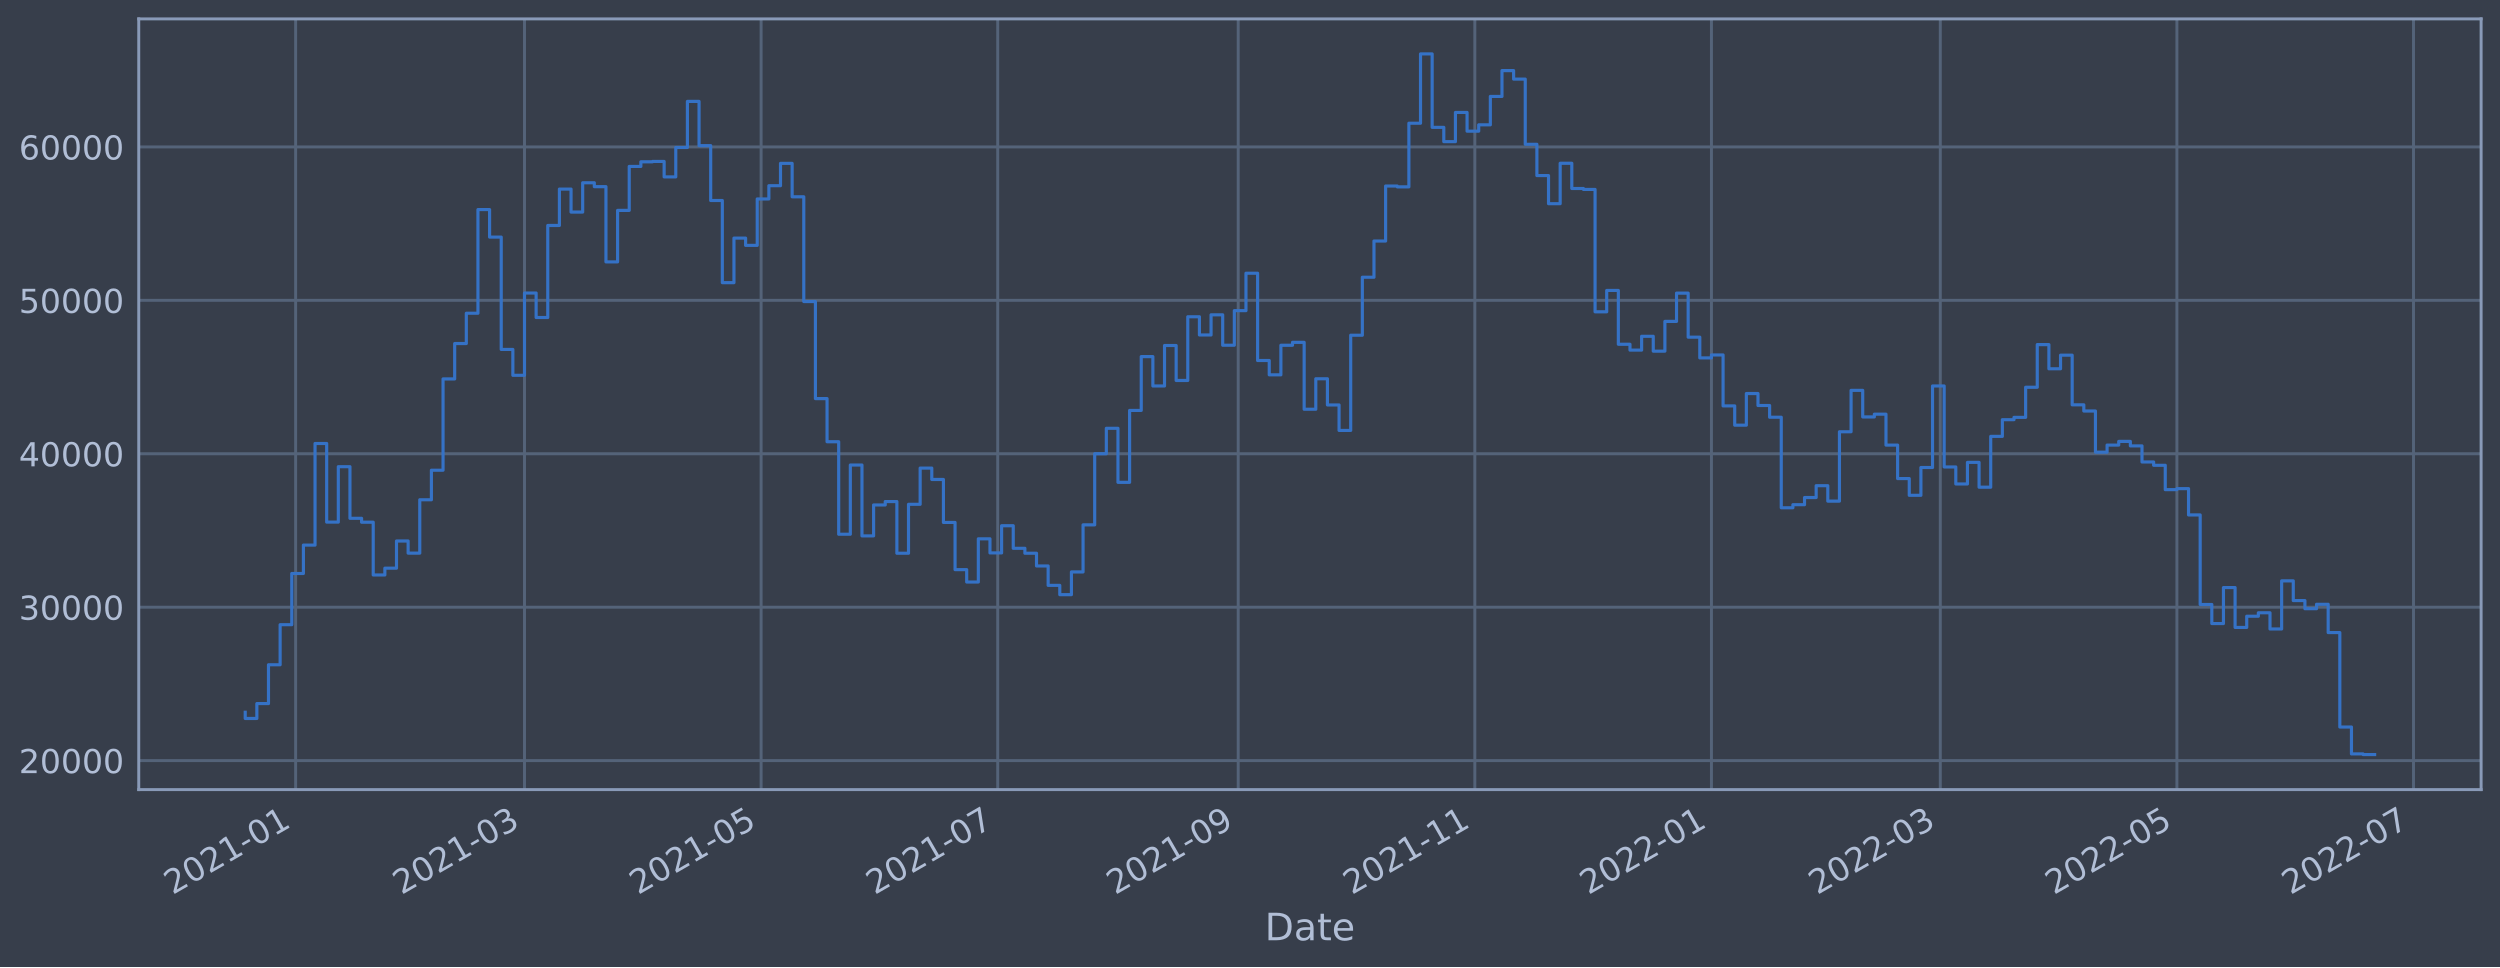
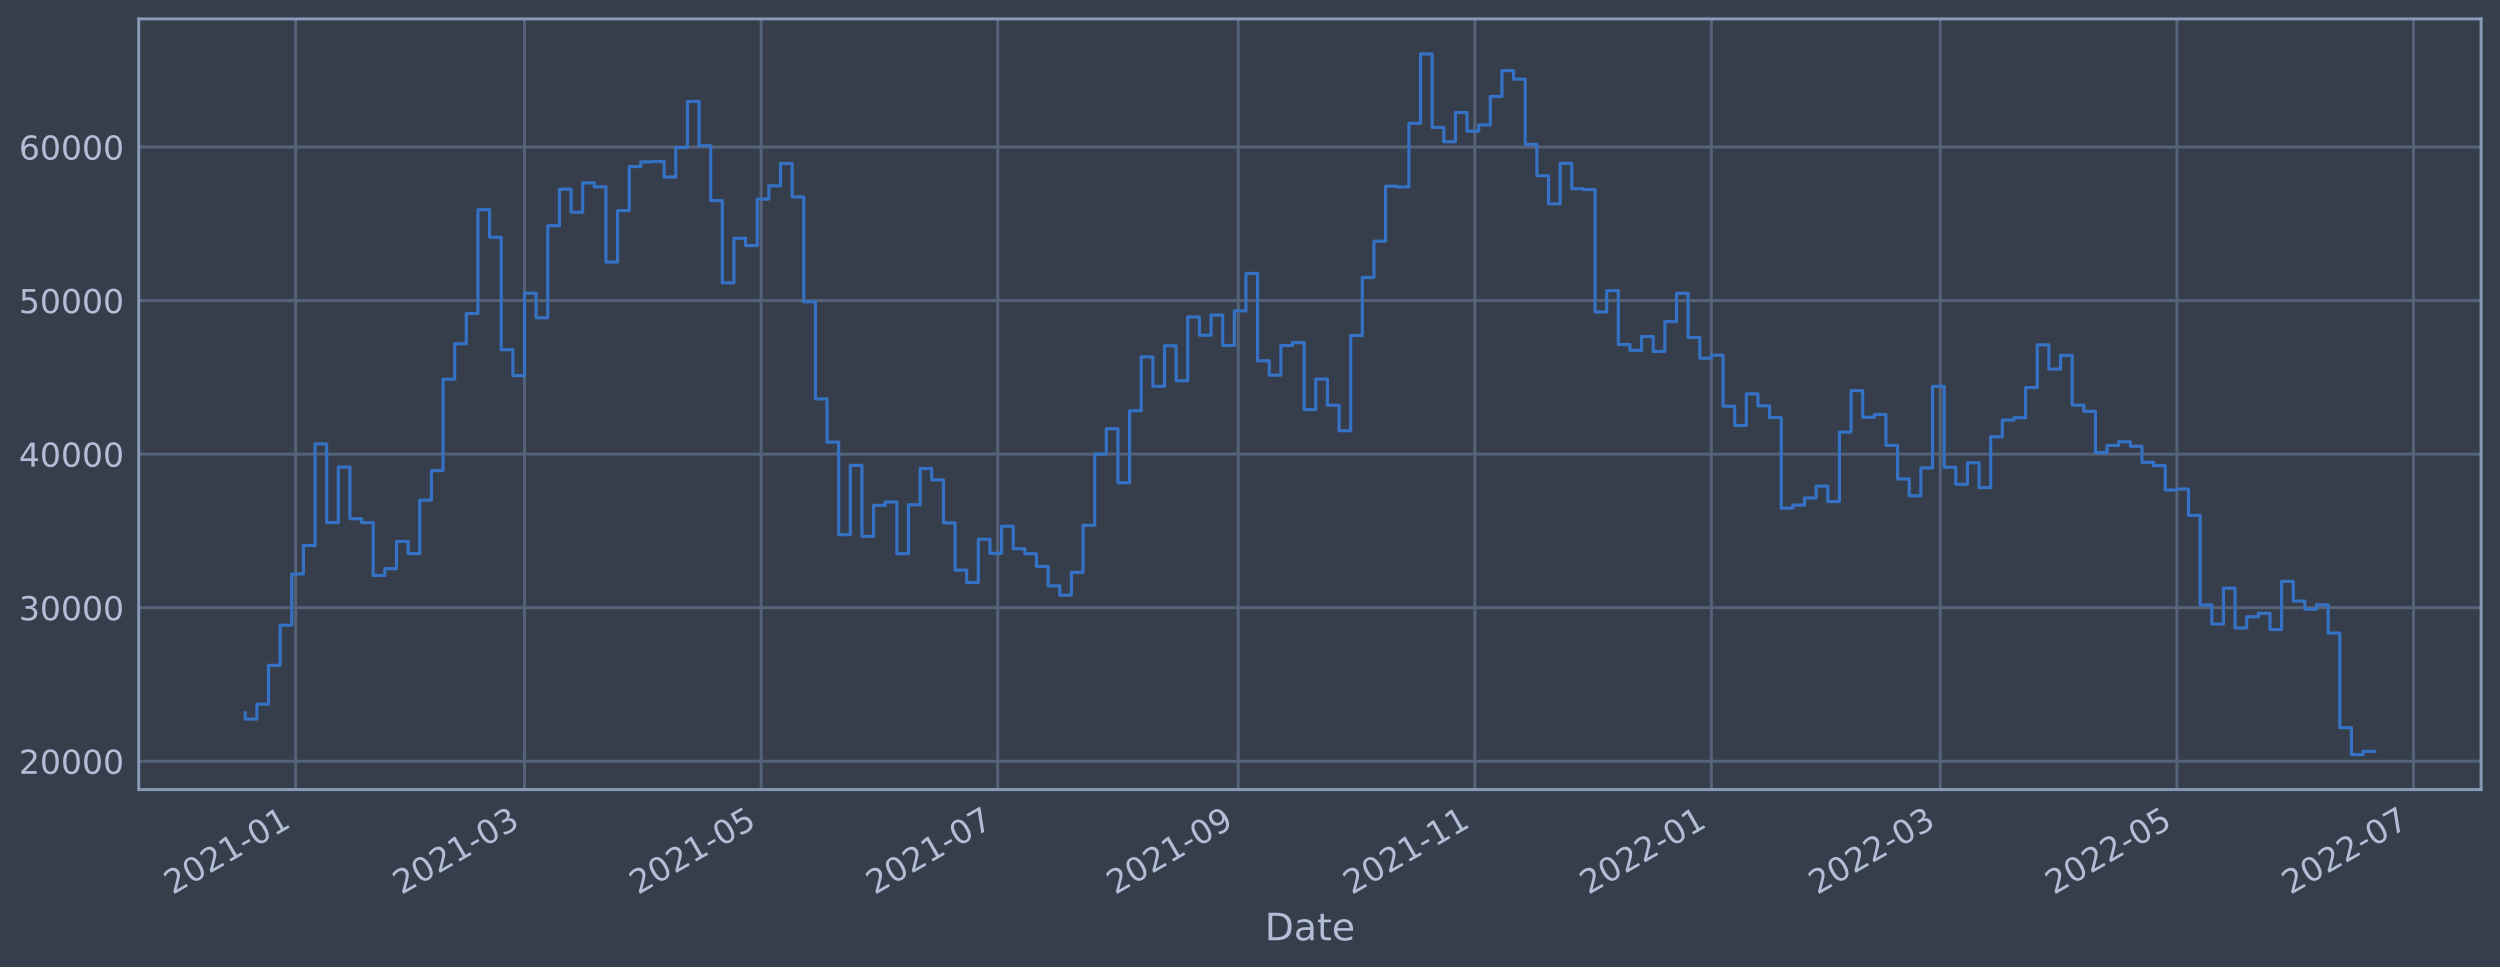
<svg xmlns="http://www.w3.org/2000/svg" xmlns:xlink="http://www.w3.org/1999/xlink" width="952.884pt" height="368.58pt" viewBox="0 0 952.884 368.58" version="1.1">
  <defs>
    <style type="text/css">*{stroke-linejoin: round; stroke-linecap: butt}</style>
  </defs>
  <g id="figure_1">
    <g id="patch_1">
      <path d="M 0 368.58  L 952.884 368.58  L 952.884 0  L 0 0  z " style="fill: #373e4b" />
    </g>
    <g id="axes_1">
      <g id="patch_2">
        <path d="M 52.884 300.96  L 945.684 300.96  L 945.684 7.2  L 52.884 7.2  z " style="fill: #373e4b" />
      </g>
      <g id="matplotlib.axis_1">
        <g id="xtick_1">
          <g id="line2d_1">
-             <path d="M 112.685 300.96  L 112.685 7.2  " clip-path="url(#p9bc13f5a17)" style="fill: none; stroke: #546379; stroke-width: 1.12; stroke-linecap: square" />
+             <path d="M 112.685 300.96  L 112.685 7.2  " clip-path="url(#p5b347d3e40)" style="fill: none; stroke: #546379; stroke-width: 1.12; stroke-linecap: square" />
          </g>
          <g id="line2d_2" />
          <g id="text_1">
-             <g style="fill: #b1bed6" transform="translate(65.78215 341.1745)rotate(-30)scale(0.126 -0.126)">
+             <g style="fill: #b1bed6" transform="translate(65.78183 341.1745)rotate(-30)scale(0.126 -0.126)">
              <defs>
                <path id="DejaVuSans-32" d="M 1228 531  L 3431 531  L 3431 0  L 469 0  L 469 531  Q 828 903 1448 1529  Q 2069 2156 2228 2338  Q 2531 2678 2651 2914  Q 2772 3150 2772 3378  Q 2772 3750 2511 3984  Q 2250 4219 1831 4219  Q 1534 4219 1204 4116  Q 875 4013 500 3803  L 500 4441  Q 881 4594 1212 4672  Q 1544 4750 1819 4750  Q 2544 4750 2975 4387  Q 3406 4025 3406 3419  Q 3406 3131 3298 2873  Q 3191 2616 2906 2266  Q 2828 2175 2409 1742  Q 1991 1309 1228 531  z " transform="scale(0.015625)" />
                <path id="DejaVuSans-30" d="M 2034 4250  Q 1547 4250 1301 3770  Q 1056 3291 1056 2328  Q 1056 1369 1301 889  Q 1547 409 2034 409  Q 2525 409 2770 889  Q 3016 1369 3016 2328  Q 3016 3291 2770 3770  Q 2525 4250 2034 4250  z M 2034 4750  Q 2819 4750 3233 4129  Q 3647 3509 3647 2328  Q 3647 1150 3233 529  Q 2819 -91 2034 -91  Q 1250 -91 836 529  Q 422 1150 422 2328  Q 422 3509 836 4129  Q 1250 4750 2034 4750  z " transform="scale(0.015625)" />
                <path id="DejaVuSans-31" d="M 794 531  L 1825 531  L 1825 4091  L 703 3866  L 703 4441  L 1819 4666  L 2450 4666  L 2450 531  L 3481 531  L 3481 0  L 794 0  L 794 531  z " transform="scale(0.015625)" />
                <path id="DejaVuSans-2d" d="M 313 2009  L 1997 2009  L 1997 1497  L 313 1497  L 313 2009  z " transform="scale(0.015625)" />
              </defs>
              <use xlink:href="#DejaVuSans-32" />
              <use xlink:href="#DejaVuSans-30" x="63.623" />
              <use xlink:href="#DejaVuSans-32" x="127.246" />
              <use xlink:href="#DejaVuSans-31" x="190.869" />
              <use xlink:href="#DejaVuSans-2d" x="254.492" />
              <use xlink:href="#DejaVuSans-30" x="290.576" />
              <use xlink:href="#DejaVuSans-31" x="354.199" />
            </g>
          </g>
        </g>
        <g id="xtick_2">
          <g id="line2d_3">
-             <path d="M 199.914 300.96  L 199.914 7.2  " clip-path="url(#p9bc13f5a17)" style="fill: none; stroke: #546379; stroke-width: 1.12; stroke-linecap: square" />
+             <path d="M 199.912 300.96  L 199.912 7.2  " clip-path="url(#p5b347d3e40)" style="fill: none; stroke: #546379; stroke-width: 1.12; stroke-linecap: square" />
          </g>
          <g id="line2d_4" />
          <g id="text_2">
-             <g style="fill: #b1bed6" transform="translate(153.0107 341.1745)rotate(-30)scale(0.126 -0.126)">
+             <g style="fill: #b1bed6" transform="translate(153.009 341.1745)rotate(-30)scale(0.126 -0.126)">
              <defs>
                <path id="DejaVuSans-33" d="M 2597 2516  Q 3050 2419 3304 2112  Q 3559 1806 3559 1356  Q 3559 666 3084 287  Q 2609 -91 1734 -91  Q 1441 -91 1130 -33  Q 819 25 488 141  L 488 750  Q 750 597 1062 519  Q 1375 441 1716 441  Q 2309 441 2620 675  Q 2931 909 2931 1356  Q 2931 1769 2642 2001  Q 2353 2234 1838 2234  L 1294 2234  L 1294 2753  L 1863 2753  Q 2328 2753 2575 2939  Q 2822 3125 2822 3475  Q 2822 3834 2567 4026  Q 2313 4219 1838 4219  Q 1578 4219 1281 4162  Q 984 4106 628 3988  L 628 4550  Q 988 4650 1302 4700  Q 1616 4750 1894 4750  Q 2613 4750 3031 4423  Q 3450 4097 3450 3541  Q 3450 3153 3228 2886  Q 3006 2619 2597 2516  z " transform="scale(0.015625)" />
              </defs>
              <use xlink:href="#DejaVuSans-32" />
              <use xlink:href="#DejaVuSans-30" x="63.623" />
              <use xlink:href="#DejaVuSans-32" x="127.246" />
              <use xlink:href="#DejaVuSans-31" x="190.869" />
              <use xlink:href="#DejaVuSans-2d" x="254.492" />
              <use xlink:href="#DejaVuSans-30" x="290.576" />
              <use xlink:href="#DejaVuSans-33" x="354.199" />
            </g>
          </g>
        </g>
        <g id="xtick_3">
          <g id="line2d_5">
-             <path d="M 290.099 300.96  L 290.099 7.2  " clip-path="url(#p9bc13f5a17)" style="fill: none; stroke: #546379; stroke-width: 1.12; stroke-linecap: square" />
+             <path d="M 290.096 300.96  L 290.096 7.2  " clip-path="url(#p5b347d3e40)" style="fill: none; stroke: #546379; stroke-width: 1.12; stroke-linecap: square" />
          </g>
          <g id="line2d_6" />
          <g id="text_3">
-             <g style="fill: #b1bed6" transform="translate(243.1962 341.1745)rotate(-30)scale(0.126 -0.126)">
+             <g style="fill: #b1bed6" transform="translate(243.193 341.1745)rotate(-30)scale(0.126 -0.126)">
              <defs>
                <path id="DejaVuSans-35" d="M 691 4666  L 3169 4666  L 3169 4134  L 1269 4134  L 1269 2991  Q 1406 3038 1543 3061  Q 1681 3084 1819 3084  Q 2600 3084 3056 2656  Q 3513 2228 3513 1497  Q 3513 744 3044 326  Q 2575 -91 1722 -91  Q 1428 -91 1123 -41  Q 819 9 494 109  L 494 744  Q 775 591 1075 516  Q 1375 441 1709 441  Q 2250 441 2565 725  Q 2881 1009 2881 1497  Q 2881 1984 2565 2268  Q 2250 2553 1709 2553  Q 1456 2553 1204 2497  Q 953 2441 691 2322  L 691 4666  z " transform="scale(0.015625)" />
              </defs>
              <use xlink:href="#DejaVuSans-32" />
              <use xlink:href="#DejaVuSans-30" x="63.623" />
              <use xlink:href="#DejaVuSans-32" x="127.246" />
              <use xlink:href="#DejaVuSans-31" x="190.869" />
              <use xlink:href="#DejaVuSans-2d" x="254.492" />
              <use xlink:href="#DejaVuSans-30" x="290.576" />
              <use xlink:href="#DejaVuSans-35" x="354.199" />
            </g>
          </g>
        </g>
        <g id="xtick_4">
          <g id="line2d_7">
-             <path d="M 380.285 300.96  L 380.285 7.2  " clip-path="url(#p9bc13f5a17)" style="fill: none; stroke: #546379; stroke-width: 1.12; stroke-linecap: square" />
+             <path d="M 380.28 300.96  L 380.28 7.2  " clip-path="url(#p5b347d3e40)" style="fill: none; stroke: #546379; stroke-width: 1.12; stroke-linecap: square" />
          </g>
          <g id="line2d_8" />
          <g id="text_4">
-             <g style="fill: #b1bed6" transform="translate(333.3817 341.1745)rotate(-30)scale(0.126 -0.126)">
+             <g style="fill: #b1bed6" transform="translate(333.3769 341.1745)rotate(-30)scale(0.126 -0.126)">
              <defs>
                <path id="DejaVuSans-37" d="M 525 4666  L 3525 4666  L 3525 4397  L 1831 0  L 1172 0  L 2766 4134  L 525 4134  L 525 4666  z " transform="scale(0.015625)" />
              </defs>
              <use xlink:href="#DejaVuSans-32" />
              <use xlink:href="#DejaVuSans-30" x="63.623" />
              <use xlink:href="#DejaVuSans-32" x="127.246" />
              <use xlink:href="#DejaVuSans-31" x="190.869" />
              <use xlink:href="#DejaVuSans-2d" x="254.492" />
              <use xlink:href="#DejaVuSans-30" x="290.576" />
              <use xlink:href="#DejaVuSans-37" x="354.199" />
            </g>
          </g>
        </g>
        <g id="xtick_5">
          <g id="line2d_9">
-             <path d="M 471.949 300.96  L 471.949 7.2  " clip-path="url(#p9bc13f5a17)" style="fill: none; stroke: #546379; stroke-width: 1.12; stroke-linecap: square" />
+             <path d="M 471.943 300.96  L 471.943 7.2  " clip-path="url(#p5b347d3e40)" style="fill: none; stroke: #546379; stroke-width: 1.12; stroke-linecap: square" />
          </g>
          <g id="line2d_10" />
          <g id="text_5">
-             <g style="fill: #b1bed6" transform="translate(425.0456 341.1745)rotate(-30)scale(0.126 -0.126)">
+             <g style="fill: #b1bed6" transform="translate(425.0393 341.1745)rotate(-30)scale(0.126 -0.126)">
              <defs>
                <path id="DejaVuSans-39" d="M 703 97  L 703 672  Q 941 559 1184 500  Q 1428 441 1663 441  Q 2288 441 2617 861  Q 2947 1281 2994 2138  Q 2813 1869 2534 1725  Q 2256 1581 1919 1581  Q 1219 1581 811 2004  Q 403 2428 403 3163  Q 403 3881 828 4315  Q 1253 4750 1959 4750  Q 2769 4750 3195 4129  Q 3622 3509 3622 2328  Q 3622 1225 3098 567  Q 2575 -91 1691 -91  Q 1453 -91 1209 -44  Q 966 3 703 97  z M 1959 2075  Q 2384 2075 2632 2365  Q 2881 2656 2881 3163  Q 2881 3666 2632 3958  Q 2384 4250 1959 4250  Q 1534 4250 1286 3958  Q 1038 3666 1038 3163  Q 1038 2656 1286 2365  Q 1534 2075 1959 2075  z " transform="scale(0.015625)" />
              </defs>
              <use xlink:href="#DejaVuSans-32" />
              <use xlink:href="#DejaVuSans-30" x="63.623" />
              <use xlink:href="#DejaVuSans-32" x="127.246" />
              <use xlink:href="#DejaVuSans-31" x="190.869" />
              <use xlink:href="#DejaVuSans-2d" x="254.492" />
              <use xlink:href="#DejaVuSans-30" x="290.576" />
              <use xlink:href="#DejaVuSans-39" x="354.199" />
            </g>
          </g>
        </g>
        <g id="xtick_6">
          <g id="line2d_11">
-             <path d="M 562.134 300.96  L 562.134 7.2  " clip-path="url(#p9bc13f5a17)" style="fill: none; stroke: #546379; stroke-width: 1.12; stroke-linecap: square" />
+             <path d="M 562.127 300.96  L 562.127 7.2  " clip-path="url(#p5b347d3e40)" style="fill: none; stroke: #546379; stroke-width: 1.12; stroke-linecap: square" />
          </g>
          <g id="line2d_12" />
          <g id="text_6">
-             <g style="fill: #b1bed6" transform="translate(515.231 341.1745)rotate(-30)scale(0.126 -0.126)">
+             <g style="fill: #b1bed6" transform="translate(515.2233 341.1745)rotate(-30)scale(0.126 -0.126)">
              <use xlink:href="#DejaVuSans-32" />
              <use xlink:href="#DejaVuSans-30" x="63.623" />
              <use xlink:href="#DejaVuSans-32" x="127.246" />
              <use xlink:href="#DejaVuSans-31" x="190.869" />
              <use xlink:href="#DejaVuSans-2d" x="254.492" />
              <use xlink:href="#DejaVuSans-31" x="290.576" />
              <use xlink:href="#DejaVuSans-31" x="354.199" />
            </g>
          </g>
        </g>
        <g id="xtick_7">
          <g id="line2d_13">
-             <path d="M 652.32 300.96  L 652.32 7.2  " clip-path="url(#p9bc13f5a17)" style="fill: none; stroke: #546379; stroke-width: 1.12; stroke-linecap: square" />
+             <path d="M 652.311 300.96  L 652.311 7.2  " clip-path="url(#p5b347d3e40)" style="fill: none; stroke: #546379; stroke-width: 1.12; stroke-linecap: square" />
          </g>
          <g id="line2d_14" />
          <g id="text_7">
-             <g style="fill: #b1bed6" transform="translate(605.4165 341.1745)rotate(-30)scale(0.126 -0.126)">
+             <g style="fill: #b1bed6" transform="translate(605.4073 341.1745)rotate(-30)scale(0.126 -0.126)">
              <use xlink:href="#DejaVuSans-32" />
              <use xlink:href="#DejaVuSans-30" x="63.623" />
              <use xlink:href="#DejaVuSans-32" x="127.246" />
              <use xlink:href="#DejaVuSans-32" x="190.869" />
              <use xlink:href="#DejaVuSans-2d" x="254.492" />
              <use xlink:href="#DejaVuSans-30" x="290.576" />
              <use xlink:href="#DejaVuSans-31" x="354.199" />
            </g>
          </g>
        </g>
        <g id="xtick_8">
          <g id="line2d_15">
-             <path d="M 739.548 300.96  L 739.548 7.2  " clip-path="url(#p9bc13f5a17)" style="fill: none; stroke: #546379; stroke-width: 1.12; stroke-linecap: square" />
+             <path d="M 739.538 300.96  L 739.538 7.2  " clip-path="url(#p5b347d3e40)" style="fill: none; stroke: #546379; stroke-width: 1.12; stroke-linecap: square" />
          </g>
          <g id="line2d_16" />
          <g id="text_8">
-             <g style="fill: #b1bed6" transform="translate(692.6451 341.1745)rotate(-30)scale(0.126 -0.126)">
+             <g style="fill: #b1bed6" transform="translate(692.6345 341.1745)rotate(-30)scale(0.126 -0.126)">
              <use xlink:href="#DejaVuSans-32" />
              <use xlink:href="#DejaVuSans-30" x="63.623" />
              <use xlink:href="#DejaVuSans-32" x="127.246" />
              <use xlink:href="#DejaVuSans-32" x="190.869" />
              <use xlink:href="#DejaVuSans-2d" x="254.492" />
              <use xlink:href="#DejaVuSans-30" x="290.576" />
              <use xlink:href="#DejaVuSans-33" x="354.199" />
            </g>
          </g>
        </g>
        <g id="xtick_9">
          <g id="line2d_17">
-             <path d="M 829.734 300.96  L 829.734 7.2  " clip-path="url(#p9bc13f5a17)" style="fill: none; stroke: #546379; stroke-width: 1.12; stroke-linecap: square" />
+             <path d="M 829.722 300.96  L 829.722 7.2  " clip-path="url(#p5b347d3e40)" style="fill: none; stroke: #546379; stroke-width: 1.12; stroke-linecap: square" />
          </g>
          <g id="line2d_18" />
          <g id="text_9">
-             <g style="fill: #b1bed6" transform="translate(782.8305 341.1745)rotate(-30)scale(0.126 -0.126)">
+             <g style="fill: #b1bed6" transform="translate(782.8184 341.1745)rotate(-30)scale(0.126 -0.126)">
              <use xlink:href="#DejaVuSans-32" />
              <use xlink:href="#DejaVuSans-30" x="63.623" />
              <use xlink:href="#DejaVuSans-32" x="127.246" />
              <use xlink:href="#DejaVuSans-32" x="190.869" />
              <use xlink:href="#DejaVuSans-2d" x="254.492" />
              <use xlink:href="#DejaVuSans-30" x="290.576" />
              <use xlink:href="#DejaVuSans-35" x="354.199" />
            </g>
          </g>
        </g>
        <g id="xtick_10">
          <g id="line2d_19">
-             <path d="M 919.919 300.96  L 919.919 7.2  " clip-path="url(#p9bc13f5a17)" style="fill: none; stroke: #546379; stroke-width: 1.12; stroke-linecap: square" />
+             <path d="M 919.906 300.96  L 919.906 7.2  " clip-path="url(#p5b347d3e40)" style="fill: none; stroke: #546379; stroke-width: 1.12; stroke-linecap: square" />
          </g>
          <g id="line2d_20" />
          <g id="text_10">
-             <g style="fill: #b1bed6" transform="translate(873.016 341.1745)rotate(-30)scale(0.126 -0.126)">
+             <g style="fill: #b1bed6" transform="translate(873.0024 341.1745)rotate(-30)scale(0.126 -0.126)">
              <use xlink:href="#DejaVuSans-32" />
              <use xlink:href="#DejaVuSans-30" x="63.623" />
              <use xlink:href="#DejaVuSans-32" x="127.246" />
              <use xlink:href="#DejaVuSans-32" x="190.869" />
              <use xlink:href="#DejaVuSans-2d" x="254.492" />
              <use xlink:href="#DejaVuSans-30" x="290.576" />
              <use xlink:href="#DejaVuSans-37" x="354.199" />
            </g>
          </g>
        </g>
        <g id="text_11">
          <g style="fill: #b1bed6" transform="translate(482.0746 358.3856)scale(0.144 -0.144)">
            <defs>
              <path id="DejaVuSans-44" d="M 1259 4147  L 1259 519  L 2022 519  Q 2988 519 3436 956  Q 3884 1394 3884 2338  Q 3884 3275 3436 3711  Q 2988 4147 2022 4147  L 1259 4147  z M 628 4666  L 1925 4666  Q 3281 4666 3915 4102  Q 4550 3538 4550 2338  Q 4550 1131 3912 565  Q 3275 0 1925 0  L 628 0  L 628 4666  z " transform="scale(0.015625)" />
              <path id="DejaVuSans-61" d="M 2194 1759  Q 1497 1759 1228 1600  Q 959 1441 959 1056  Q 959 750 1161 570  Q 1363 391 1709 391  Q 2188 391 2477 730  Q 2766 1069 2766 1631  L 2766 1759  L 2194 1759  z M 3341 1997  L 3341 0  L 2766 0  L 2766 531  Q 2569 213 2275 61  Q 1981 -91 1556 -91  Q 1019 -91 701 211  Q 384 513 384 1019  Q 384 1609 779 1909  Q 1175 2209 1959 2209  L 2766 2209  L 2766 2266  Q 2766 2663 2505 2880  Q 2244 3097 1772 3097  Q 1472 3097 1187 3025  Q 903 2953 641 2809  L 641 3341  Q 956 3463 1253 3523  Q 1550 3584 1831 3584  Q 2591 3584 2966 3190  Q 3341 2797 3341 1997  z " transform="scale(0.015625)" />
              <path id="DejaVuSans-74" d="M 1172 4494  L 1172 3500  L 2356 3500  L 2356 3053  L 1172 3053  L 1172 1153  Q 1172 725 1289 603  Q 1406 481 1766 481  L 2356 481  L 2356 0  L 1766 0  Q 1100 0 847 248  Q 594 497 594 1153  L 594 3053  L 172 3053  L 172 3500  L 594 3500  L 594 4494  L 1172 4494  z " transform="scale(0.015625)" />
              <path id="DejaVuSans-65" d="M 3597 1894  L 3597 1613  L 953 1613  Q 991 1019 1311 708  Q 1631 397 2203 397  Q 2534 397 2845 478  Q 3156 559 3463 722  L 3463 178  Q 3153 47 2828 -22  Q 2503 -91 2169 -91  Q 1331 -91 842 396  Q 353 884 353 1716  Q 353 2575 817 3079  Q 1281 3584 2069 3584  Q 2775 3584 3186 3129  Q 3597 2675 3597 1894  z M 3022 2063  Q 3016 2534 2758 2815  Q 2500 3097 2075 3097  Q 1594 3097 1305 2825  Q 1016 2553 972 2059  L 3022 2063  z " transform="scale(0.015625)" />
            </defs>
            <use xlink:href="#DejaVuSans-44" />
            <use xlink:href="#DejaVuSans-61" x="77.002" />
            <use xlink:href="#DejaVuSans-74" x="138.281" />
            <use xlink:href="#DejaVuSans-65" x="177.49" />
          </g>
        </g>
      </g>
      <g id="matplotlib.axis_2">
        <g id="ytick_1">
          <g id="line2d_21">
-             <path d="M 52.884 289.902  L 945.684 289.902  " clip-path="url(#p9bc13f5a17)" style="fill: none; stroke: #546379; stroke-width: 1.12; stroke-linecap: square" />
+             <path d="M 52.884 290.152  L 945.684 290.152  " clip-path="url(#p5b347d3e40)" style="fill: none; stroke: #546379; stroke-width: 1.12; stroke-linecap: square" />
          </g>
          <g id="line2d_22" />
          <g id="text_12">
-             <g style="fill: #b1bed6" transform="translate(7.2 294.6893)scale(0.126 -0.126)">
+             <g style="fill: #b1bed6" transform="translate(7.2 294.9388)scale(0.126 -0.126)">
              <use xlink:href="#DejaVuSans-32" />
              <use xlink:href="#DejaVuSans-30" x="63.623" />
              <use xlink:href="#DejaVuSans-30" x="127.246" />
              <use xlink:href="#DejaVuSans-30" x="190.869" />
              <use xlink:href="#DejaVuSans-30" x="254.492" />
            </g>
          </g>
        </g>
        <g id="ytick_2">
          <g id="line2d_23">
-             <path d="M 52.884 231.429  L 945.684 231.429  " clip-path="url(#p9bc13f5a17)" style="fill: none; stroke: #546379; stroke-width: 1.12; stroke-linecap: square" />
+             <path d="M 52.884 231.624  L 945.684 231.624  " clip-path="url(#p5b347d3e40)" style="fill: none; stroke: #546379; stroke-width: 1.12; stroke-linecap: square" />
          </g>
          <g id="line2d_24" />
          <g id="text_13">
-             <g style="fill: #b1bed6" transform="translate(7.2 236.2159)scale(0.126 -0.126)">
+             <g style="fill: #b1bed6" transform="translate(7.2 236.4112)scale(0.126 -0.126)">
              <use xlink:href="#DejaVuSans-33" />
              <use xlink:href="#DejaVuSans-30" x="63.623" />
              <use xlink:href="#DejaVuSans-30" x="127.246" />
              <use xlink:href="#DejaVuSans-30" x="190.869" />
              <use xlink:href="#DejaVuSans-30" x="254.492" />
            </g>
          </g>
        </g>
        <g id="ytick_3">
          <g id="line2d_25">
-             <path d="M 52.884 172.955  L 945.684 172.955  " clip-path="url(#p9bc13f5a17)" style="fill: none; stroke: #546379; stroke-width: 1.12; stroke-linecap: square" />
+             <path d="M 52.884 173.097  L 945.684 173.097  " clip-path="url(#p5b347d3e40)" style="fill: none; stroke: #546379; stroke-width: 1.12; stroke-linecap: square" />
          </g>
          <g id="line2d_26" />
          <g id="text_14">
-             <g style="fill: #b1bed6" transform="translate(7.2 177.7424)scale(0.126 -0.126)">
+             <g style="fill: #b1bed6" transform="translate(7.2 177.8835)scale(0.126 -0.126)">
              <defs>
                <path id="DejaVuSans-34" d="M 2419 4116  L 825 1625  L 2419 1625  L 2419 4116  z M 2253 4666  L 3047 4666  L 3047 1625  L 3713 1625  L 3713 1100  L 3047 1100  L 3047 0  L 2419 0  L 2419 1100  L 313 1100  L 313 1709  L 2253 4666  z " transform="scale(0.015625)" />
              </defs>
              <use xlink:href="#DejaVuSans-34" />
              <use xlink:href="#DejaVuSans-30" x="63.623" />
              <use xlink:href="#DejaVuSans-30" x="127.246" />
              <use xlink:href="#DejaVuSans-30" x="190.869" />
              <use xlink:href="#DejaVuSans-30" x="254.492" />
            </g>
          </g>
        </g>
        <g id="ytick_4">
          <g id="line2d_27">
-             <path d="M 52.884 114.482  L 945.684 114.482  " clip-path="url(#p9bc13f5a17)" style="fill: none; stroke: #546379; stroke-width: 1.12; stroke-linecap: square" />
+             <path d="M 52.884 114.569  L 945.684 114.569  " clip-path="url(#p5b347d3e40)" style="fill: none; stroke: #546379; stroke-width: 1.12; stroke-linecap: square" />
          </g>
          <g id="line2d_28" />
          <g id="text_15">
-             <g style="fill: #b1bed6" transform="translate(7.2 119.2689)scale(0.126 -0.126)">
+             <g style="fill: #b1bed6" transform="translate(7.2 119.3559)scale(0.126 -0.126)">
              <use xlink:href="#DejaVuSans-35" />
              <use xlink:href="#DejaVuSans-30" x="63.623" />
              <use xlink:href="#DejaVuSans-30" x="127.246" />
              <use xlink:href="#DejaVuSans-30" x="190.869" />
              <use xlink:href="#DejaVuSans-30" x="254.492" />
            </g>
          </g>
        </g>
        <g id="ytick_5">
          <g id="line2d_29">
-             <path d="M 52.884 56.008  L 945.684 56.008  " clip-path="url(#p9bc13f5a17)" style="fill: none; stroke: #546379; stroke-width: 1.12; stroke-linecap: square" />
+             <path d="M 52.884 56.041  L 945.684 56.041  " clip-path="url(#p5b347d3e40)" style="fill: none; stroke: #546379; stroke-width: 1.12; stroke-linecap: square" />
          </g>
          <g id="line2d_30" />
          <g id="text_16">
-             <g style="fill: #b1bed6" transform="translate(7.2 60.79548)scale(0.126 -0.126)">
+             <g style="fill: #b1bed6" transform="translate(7.2 60.82831)scale(0.126 -0.126)">
              <defs>
                <path id="DejaVuSans-36" d="M 2113 2584  Q 1688 2584 1439 2293  Q 1191 2003 1191 1497  Q 1191 994 1439 701  Q 1688 409 2113 409  Q 2538 409 2786 701  Q 3034 994 3034 1497  Q 3034 2003 2786 2293  Q 2538 2584 2113 2584  z M 3366 4563  L 3366 3988  Q 3128 4100 2886 4159  Q 2644 4219 2406 4219  Q 1781 4219 1451 3797  Q 1122 3375 1075 2522  Q 1259 2794 1537 2939  Q 1816 3084 2150 3084  Q 2853 3084 3261 2657  Q 3669 2231 3669 1497  Q 3669 778 3244 343  Q 2819 -91 2113 -91  Q 1303 -91 875 529  Q 447 1150 447 2328  Q 447 3434 972 4092  Q 1497 4750 2381 4750  Q 2619 4750 2861 4703  Q 3103 4656 3366 4563  z " transform="scale(0.015625)" />
              </defs>
              <use xlink:href="#DejaVuSans-36" />
              <use xlink:href="#DejaVuSans-30" x="63.623" />
              <use xlink:href="#DejaVuSans-30" x="127.246" />
              <use xlink:href="#DejaVuSans-30" x="190.869" />
              <use xlink:href="#DejaVuSans-30" x="254.492" />
            </g>
          </g>
        </g>
      </g>
      <g id="line2d_31">
-         <path d="M 93.466 271.479  L 93.466 273.849  L 97.901 273.849  L 97.901 268.176  L 102.336 268.176  L 102.336 253.376  L 106.772 253.376  L 106.772 238.115  L 111.207 238.115  L 111.207 218.591  L 115.642 218.591  L 115.642 207.767  L 120.078 207.767  L 120.078 169.036  L 124.513 169.036  L 124.513 199.006  L 128.948 199.006  L 128.948 177.876  L 133.384 177.876  L 133.384 197.555  L 137.819 197.555  L 137.819 199.041  L 142.254 199.041  L 142.254 219.151  L 146.69 219.151  L 146.69 216.566  L 151.125 216.566  L 151.125 206.202  L 155.56 206.202  L 155.56 210.829  L 159.996 210.829  L 159.996 190.485  L 164.431 190.485  L 164.431 179.223  L 168.867 179.223  L 168.867 144.431  L 173.302 144.431  L 173.302 130.941  L 177.737 130.941  L 177.737 119.393  L 182.173 119.393  L 182.173 79.886  L 186.608 79.886  L 186.608 90.371  L 191.043 90.371  L 191.043 133.191  L 195.479 133.191  L 195.479 143.053  L 199.914 143.053  L 199.914 111.689  L 204.349 111.689  L 204.349 121.022  L 208.785 121.022  L 208.785 85.938  L 213.22 85.938  L 213.22 72.069  L 217.655 72.069  L 217.655 80.832  L 222.091 80.832  L 222.091 69.657  L 226.526 69.657  L 226.526 71.146  L 230.961 71.146  L 230.961 99.815  L 235.397 99.815  L 235.397 80.194  L 239.832 80.194  L 239.832 63.434  L 244.267 63.434  L 244.267 61.673  L 248.703 61.673  L 248.703 61.539  L 253.138 61.539  L 253.138 67.419  L 257.574 67.419  L 257.574 56.214  L 262.009 56.214  L 262.009 38.647  L 266.444 38.647  L 266.444 55.499  L 270.88 55.499  L 270.88 76.428  L 275.315 76.428  L 275.315 107.739  L 279.75 107.739  L 279.75 90.761  L 284.186 90.761  L 284.186 93.524  L 288.621 93.524  L 288.621 75.828  L 293.056 75.828  L 293.056 70.783  L 297.492 70.783  L 297.492 62.272  L 301.927 62.272  L 301.927 75.012  L 306.362 75.012  L 306.362 114.935  L 310.798 114.935  L 310.798 151.927  L 315.233 151.927  L 315.233 168.369  L 319.668 168.369  L 319.668 203.627  L 324.104 203.627  L 324.104 177.247  L 328.539 177.247  L 328.539 204.252  L 332.975 204.252  L 332.975 192.47  L 337.41 192.47  L 337.41 191.167  L 341.845 191.167  L 341.845 210.876  L 346.281 210.876  L 346.281 192.225  L 350.716 192.225  L 350.716 178.412  L 355.151 178.412  L 355.151 182.75  L 359.587 182.75  L 359.587 199.127  L 364.022 199.127  L 364.022 217.117  L 368.457 217.117  L 368.457 221.836  L 372.893 221.836  L 372.893 205.369  L 377.328 205.369  L 377.328 210.748  L 381.763 210.748  L 381.763 200.384  L 386.199 200.384  L 386.199 208.981  L 390.634 208.981  L 390.634 210.872  L 395.069 210.872  L 395.069 215.72  L 399.505 215.72  L 399.505 223.118  L 403.94 223.118  L 403.94 226.658  L 408.375 226.658  L 408.375 217.992  L 412.811 217.992  L 412.811 200.057  L 417.246 200.057  L 417.246 172.941  L 421.682 172.941  L 421.682 163.254  L 426.117 163.254  L 426.117 183.843  L 430.552 183.843  L 430.552 156.431  L 434.988 156.431  L 434.988 135.921  L 439.423 135.921  L 439.423 147.123  L 443.858 147.123  L 443.858 131.694  L 448.294 131.694  L 448.294 145.018  L 452.729 145.018  L 452.729 120.727  L 457.164 120.727  L 457.164 127.67  L 461.6 127.67  L 461.6 119.997  L 466.035 119.997  L 466.035 131.587  L 470.47 131.587  L 470.47 118.405  L 474.906 118.405  L 474.906 104.138  L 479.341 104.138  L 479.341 137.413  L 483.776 137.413  L 483.776 142.872  L 488.212 142.872  L 488.212 131.602  L 492.647 131.602  L 492.647 130.483  L 497.083 130.483  L 497.083 155.989  L 501.518 155.989  L 501.518 144.368  L 505.953 144.368  L 505.953 154.345  L 510.389 154.345  L 510.389 164.054  L 514.824 164.054  L 514.824 127.772  L 519.259 127.772  L 519.259 105.677  L 523.695 105.677  L 523.695 91.868  L 528.13 91.868  L 528.13 70.907  L 532.565 70.907  L 532.565 71.225  L 537.001 71.225  L 537.001 46.967  L 541.436 46.967  L 541.436 20.553  L 545.871 20.553  L 545.871 48.54  L 550.307 48.54  L 550.307 53.99  L 554.742 53.99  L 554.742 42.857  L 559.177 42.857  L 559.177 49.989  L 563.613 49.989  L 563.613 47.578  L 568.048 47.578  L 568.048 36.752  L 572.483 36.752  L 572.483 26.908  L 576.919 26.908  L 576.919 30.158  L 581.354 30.158  L 581.354 55.001  L 585.79 55.001  L 585.79 66.925  L 590.225 66.925  L 590.225 77.635  L 594.66 77.635  L 594.66 62.233  L 599.096 62.233  L 599.096 71.841  L 603.531 71.841  L 603.531 72.207  L 607.966 72.207  L 607.966 118.845  L 612.402 118.845  L 612.402 110.708  L 616.837 110.708  L 616.837 131.22  L 621.272 131.22  L 621.272 133.444  L 625.708 133.444  L 625.708 128.174  L 630.143 128.174  L 630.143 133.841  L 634.578 133.841  L 634.578 122.502  L 639.014 122.502  L 639.014 111.728  L 643.449 111.728  L 643.449 128.508  L 647.884 128.508  L 647.884 136.412  L 652.32 136.412  L 652.32 135.287  L 656.755 135.287  L 656.755 154.708  L 661.19 154.708  L 661.19 162.053  L 665.626 162.053  L 665.626 149.999  L 670.061 149.999  L 670.061 154.557  L 674.497 154.557  L 674.497 159.03  L 678.932 159.03  L 678.932 193.533  L 683.367 193.533  L 683.367 192.375  L 687.803 192.375  L 687.803 189.639  L 692.238 189.639  L 692.238 185.126  L 696.673 185.126  L 696.673 191.008  L 701.109 191.008  L 701.109 164.562  L 705.544 164.562  L 705.544 148.787  L 709.979 148.787  L 709.979 158.914  L 714.415 158.914  L 714.415 157.864  L 718.85 157.864  L 718.85 169.648  L 723.285 169.648  L 723.285 182.415  L 727.721 182.415  L 727.721 188.793  L 732.156 188.793  L 732.156 178.195  L 736.591 178.195  L 736.591 147.117  L 741.027 147.117  L 741.027 177.977  L 745.462 177.977  L 745.462 184.46  L 749.898 184.46  L 749.898 176.242  L 754.333 176.242  L 754.333 185.7  L 758.768 185.7  L 758.768 166.33  L 763.204 166.33  L 763.204 159.961  L 767.639 159.961  L 767.639 159.082  L 772.074 159.082  L 772.074 147.611  L 776.51 147.611  L 776.51 131.346  L 780.945 131.346  L 780.945 140.566  L 785.38 140.566  L 785.38 135.383  L 789.816 135.383  L 789.816 154.301  L 794.251 154.301  L 794.251 156.655  L 798.686 156.655  L 798.686 172.358  L 803.122 172.358  L 803.122 169.645  L 807.557 169.645  L 807.557 168.244  L 811.992 168.244  L 811.992 169.95  L 816.428 169.95  L 816.428 176.08  L 820.863 176.08  L 820.863 177.345  L 825.298 177.345  L 825.298 186.631  L 829.734 186.631  L 829.734 186.245  L 834.169 186.245  L 834.169 196.269  L 838.605 196.269  L 838.605 230.401  L 843.04 230.401  L 843.04 237.679  L 847.475 237.679  L 847.475 223.959  L 851.911 223.959  L 851.911 239.142  L 856.346 239.142  L 856.346 234.879  L 860.781 234.879  L 860.781 233.566  L 865.217 233.566  L 865.217 239.739  L 869.652 239.739  L 869.652 221.397  L 874.087 221.397  L 874.087 228.915  L 878.523 228.915  L 878.523 232.006  L 882.958 232.006  L 882.958 230.322  L 887.393 230.322  L 887.393 241.109  L 891.829 241.109  L 891.829 277.101  L 896.264 277.101  L 896.264 287.36  L 900.699 287.36  L 900.699 287.607  L 905.102 287.607  L 905.102 287.607  " clip-path="url(#p9bc13f5a17)" style="fill: none; stroke: #3572c6; stroke-width: 1.2; stroke-linecap: square" />
+         <path d="M 93.466 271.711  L 93.466 274.083  L 97.901 274.083  L 97.901 268.406  L 102.336 268.406  L 102.336 253.592  L 106.771 253.592  L 106.771 238.316  L 111.207 238.316  L 111.207 218.775  L 115.642 218.775  L 115.642 207.94  L 120.077 207.94  L 120.077 169.174  L 124.513 169.174  L 124.513 199.171  L 128.948 199.171  L 128.948 178.022  L 133.383 178.022  L 133.383 197.719  L 137.818 197.719  L 137.818 199.206  L 142.254 199.206  L 142.254 219.335  L 146.689 219.335  L 146.689 216.748  L 151.124 216.748  L 151.124 206.374  L 155.559 206.374  L 155.559 211.005  L 159.995 211.005  L 159.995 190.643  L 164.43 190.643  L 164.43 179.37  L 168.865 179.37  L 168.865 144.546  L 173.301 144.546  L 173.301 131.043  L 177.736 131.043  L 177.736 119.485  L 182.171 119.485  L 182.171 79.941  L 186.606 79.941  L 186.606 90.436  L 191.042 90.436  L 191.042 133.295  L 195.477 133.295  L 195.477 143.166  L 199.912 143.166  L 199.912 111.773  L 204.348 111.773  L 204.348 121.115  L 208.783 121.115  L 208.783 85.999  L 213.218 85.999  L 213.218 72.117  L 217.653 72.117  L 217.653 80.888  L 222.089 80.888  L 222.089 69.702  L 226.524 69.702  L 226.524 71.193  L 230.959 71.193  L 230.959 99.889  L 235.394 99.889  L 235.394 80.249  L 239.83 80.249  L 239.83 63.474  L 244.265 63.474  L 244.265 61.711  L 248.7 61.711  L 248.7 61.577  L 253.136 61.577  L 253.136 67.462  L 257.571 67.462  L 257.571 56.247  L 262.006 56.247  L 262.006 38.664  L 266.441 38.664  L 266.441 55.532  L 270.877 55.532  L 270.877 76.48  L 275.312 76.48  L 275.312 107.82  L 279.747 107.82  L 279.747 90.826  L 284.183 90.826  L 284.183 93.592  L 288.618 93.592  L 288.618 75.879  L 293.053 75.879  L 293.053 70.83  L 297.488 70.83  L 297.488 62.311  L 301.924 62.311  L 301.924 75.063  L 306.359 75.063  L 306.359 115.022  L 310.794 115.022  L 310.794 152.049  L 315.229 152.049  L 315.229 168.506  L 319.665 168.506  L 319.665 203.797  L 324.1 203.797  L 324.1 177.392  L 328.535 177.392  L 328.535 204.422  L 332.971 204.422  L 332.971 192.629  L 337.406 192.629  L 337.406 191.325  L 341.841 191.325  L 341.841 211.052  L 346.276 211.052  L 346.276 192.384  L 350.712 192.384  L 350.712 178.558  L 355.147 178.558  L 355.147 182.901  L 359.582 182.901  L 359.582 199.292  L 364.018 199.292  L 364.018 217.299  L 368.453 217.299  L 368.453 222.022  L 372.888 222.022  L 372.888 205.54  L 377.323 205.54  L 377.323 210.924  L 381.759 210.924  L 381.759 200.55  L 386.194 200.55  L 386.194 209.155  L 390.629 209.155  L 390.629 211.048  L 395.064 211.048  L 395.064 215.9  L 399.5 215.9  L 399.5 223.306  L 403.935 223.306  L 403.935 226.849  L 408.37 226.849  L 408.37 218.175  L 412.806 218.175  L 412.806 200.223  L 417.241 200.223  L 417.241 173.082  L 421.676 173.082  L 421.676 163.386  L 426.111 163.386  L 426.111 183.994  L 430.547 183.994  L 430.547 156.557  L 434.982 156.557  L 434.982 136.028  L 439.417 136.028  L 439.417 147.24  L 443.853 147.24  L 443.853 131.797  L 448.288 131.797  L 448.288 145.133  L 452.723 145.133  L 452.723 120.82  L 457.158 120.82  L 457.158 127.769  L 461.594 127.769  L 461.594 120.089  L 466.029 120.089  L 466.029 131.69  L 470.464 131.69  L 470.464 118.496  L 474.899 118.496  L 474.899 104.215  L 479.335 104.215  L 479.335 137.521  L 483.77 137.521  L 483.77 142.985  L 488.205 142.985  L 488.205 131.705  L 492.641 131.705  L 492.641 130.584  L 497.076 130.584  L 497.076 156.114  L 501.511 156.114  L 501.511 144.483  L 505.946 144.483  L 505.946 154.469  L 510.382 154.469  L 510.382 164.186  L 514.817 164.186  L 514.817 127.872  L 519.252 127.872  L 519.252 105.756  L 523.688 105.756  L 523.688 91.935  L 528.123 91.935  L 528.123 70.954  L 532.558 70.954  L 532.558 71.272  L 536.993 71.272  L 536.993 46.992  L 541.429 46.992  L 541.429 20.553  L 545.864 20.553  L 545.864 48.566  L 550.299 48.566  L 550.299 54.021  L 554.734 54.021  L 554.734 42.877  L 559.17 42.877  L 559.17 50.016  L 563.605 50.016  L 563.605 47.603  L 568.04 47.603  L 568.04 36.767  L 572.476 36.767  L 572.476 26.914  L 576.911 26.914  L 576.911 30.167  L 581.346 30.167  L 581.346 55.033  L 585.781 55.033  L 585.781 66.968  L 590.217 66.968  L 590.217 77.688  L 594.652 77.688  L 594.652 62.272  L 599.087 62.272  L 599.087 71.889  L 603.523 71.889  L 603.523 72.255  L 607.958 72.255  L 607.958 118.936  L 612.393 118.936  L 612.393 110.791  L 616.828 110.791  L 616.828 131.323  L 621.264 131.323  L 621.264 133.549  L 625.699 133.549  L 625.699 128.274  L 630.134 128.274  L 630.134 133.946  L 634.569 133.946  L 634.569 122.597  L 639.005 122.597  L 639.005 111.813  L 643.44 111.813  L 643.44 128.608  L 647.875 128.608  L 647.875 136.519  L 652.311 136.519  L 652.311 135.393  L 656.746 135.393  L 656.746 154.832  L 661.181 154.832  L 661.181 162.184  L 665.616 162.184  L 665.616 150.119  L 670.052 150.119  L 670.052 154.681  L 674.487 154.681  L 674.487 159.158  L 678.922 159.158  L 678.922 193.693  L 683.358 193.693  L 683.358 192.535  L 687.793 192.535  L 687.793 189.795  L 692.228 189.795  L 692.228 185.278  L 696.663 185.278  L 696.663 191.166  L 701.099 191.166  L 701.099 164.695  L 705.534 164.695  L 705.534 148.905  L 709.969 148.905  L 709.969 159.042  L 714.404 159.042  L 714.404 157.991  L 718.84 157.991  L 718.84 169.786  L 723.275 169.786  L 723.275 182.564  L 727.71 182.564  L 727.71 188.949  L 732.146 188.949  L 732.146 178.341  L 736.581 178.341  L 736.581 147.234  L 741.016 147.234  L 741.016 178.123  L 745.451 178.123  L 745.451 184.612  L 749.887 184.612  L 749.887 176.386  L 754.322 176.386  L 754.322 185.853  L 758.757 185.853  L 758.757 166.465  L 763.193 166.465  L 763.193 160.09  L 767.628 160.09  L 767.628 159.21  L 772.063 159.21  L 772.063 147.729  L 776.498 147.729  L 776.498 131.449  L 780.934 131.449  L 780.934 140.677  L 785.369 140.677  L 785.369 135.489  L 789.804 135.489  L 789.804 154.425  L 794.239 154.425  L 794.239 156.781  L 798.675 156.781  L 798.675 172.498  L 803.11 172.498  L 803.11 169.783  L 807.545 169.783  L 807.545 168.381  L 811.981 168.381  L 811.981 170.088  L 816.416 170.088  L 816.416 176.224  L 820.851 176.224  L 820.851 177.49  L 825.286 177.49  L 825.286 186.785  L 829.722 186.785  L 829.722 186.399  L 834.157 186.399  L 834.157 196.431  L 838.592 196.431  L 838.592 230.596  L 843.028 230.596  L 843.028 237.88  L 847.463 237.88  L 847.463 224.148  L 851.898 224.148  L 851.898 239.344  L 856.333 239.344  L 856.333 235.078  L 860.769 235.078  L 860.769 233.763  L 865.204 233.763  L 865.204 239.942  L 869.639 239.942  L 869.639 221.583  L 874.074 221.583  L 874.074 229.108  L 878.51 229.108  L 878.51 232.202  L 882.945 232.202  L 882.945 230.517  L 887.38 230.517  L 887.38 241.313  L 891.816 241.313  L 891.816 277.338  L 896.251 277.338  L 896.251 287.607  L 900.686 287.607  L 900.686 286.386  L 905.102 286.386  L 905.102 286.386  " clip-path="url(#p5b347d3e40)" style="fill: none; stroke: #3572c6; stroke-width: 1.2; stroke-linecap: square" />
      </g>
      <g id="patch_3">
        <path d="M 52.884 300.96  L 52.884 7.2  " style="fill: none; stroke: #899ab8; stroke-width: 1.12; stroke-linejoin: miter; stroke-linecap: square" />
      </g>
      <g id="patch_4">
        <path d="M 945.684 300.96  L 945.684 7.2  " style="fill: none; stroke: #899ab8; stroke-width: 1.12; stroke-linejoin: miter; stroke-linecap: square" />
      </g>
      <g id="patch_5">
        <path d="M 52.884 300.96  L 945.684 300.96  " style="fill: none; stroke: #899ab8; stroke-width: 1.12; stroke-linejoin: miter; stroke-linecap: square" />
      </g>
      <g id="patch_6">
        <path d="M 52.884 7.2  L 945.684 7.2  " style="fill: none; stroke: #899ab8; stroke-width: 1.12; stroke-linejoin: miter; stroke-linecap: square" />
      </g>
    </g>
  </g>
  <defs>
-     <clipPath id="p9bc13f5a17">
+     <clipPath id="p5b347d3e40">
      <rect x="52.884" y="7.2" width="892.8" height="293.76" />
    </clipPath>
  </defs>
</svg>
